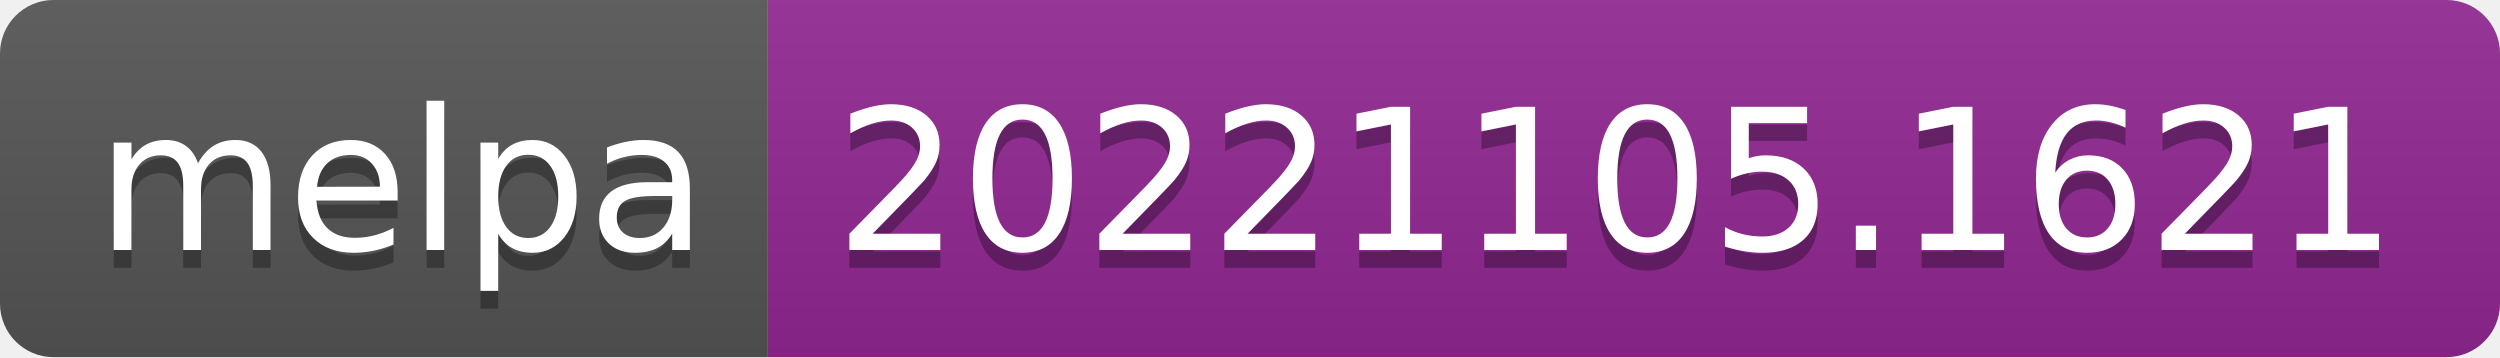
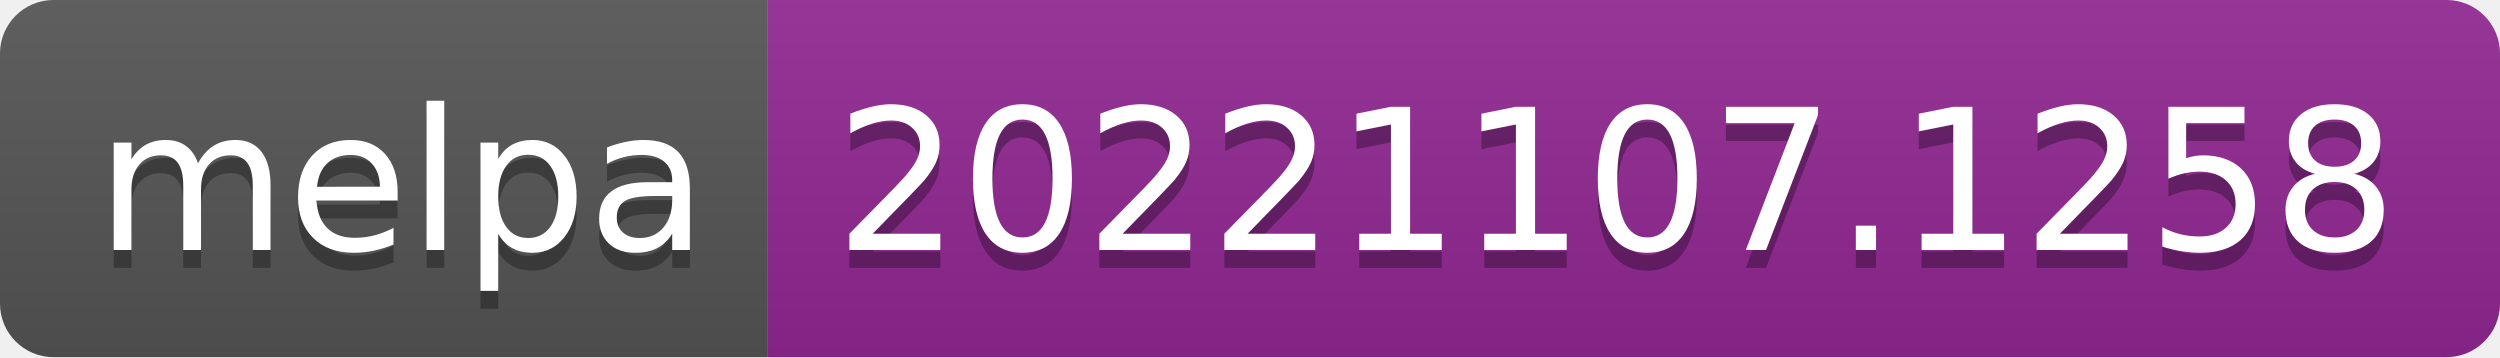
- <svg xmlns="http://www.w3.org/2000/svg" width="140" height="20" role="img" aria-label="melpa: 20221105.1621">
+ <svg xmlns="http://www.w3.org/2000/svg" width="140" height="20" role="img" aria-label="melpa: 20221107.1258">
  <linearGradient id="s" x2="0" y2="100%">
    <stop offset="0" stop-color="#bbb" stop-opacity=".1" />
    <stop offset="1" stop-opacity=".1" />
  </linearGradient>
  <clipPath id="r">
    <rect width="140" height="20" rx="3" fill="#fff" />
  </clipPath>
  <g clip-path="url(#r)">
    <rect width="43" height="20" fill="#555" />
    <rect x="43" width="97" height="20" fill="#922793" />
    <rect width="140" height="20" fill="url(#s)" />
  </g>
  <g fill="#fff" text-anchor="middle" font-family="Verdana,Geneva,DejaVu Sans,sans-serif" text-rendering="geometricPrecision" font-size="110">
    <text aria-hidden="true" x="225" y="150" fill="#010101" fill-opacity=".3" transform="scale(.1)" textLength="330">melpa</text>
    <text x="225" y="140" transform="scale(.1)" fill="#fff" textLength="330">melpa</text>
-     <text aria-hidden="true" x="905" y="150" fill="#010101" fill-opacity=".3" transform="scale(.1)" textLength="870">20221105.1621</text>
-     <text x="905" y="140" transform="scale(.1)" fill="#fff" textLength="870">20221105.1621</text>
+     <text aria-hidden="true" x="905" y="150" fill="#010101" fill-opacity=".3" transform="scale(.1)" textLength="870">20221107.1258</text>
+     <text x="905" y="140" transform="scale(.1)" fill="#fff" textLength="870">20221107.1258</text>
  </g>
</svg>
